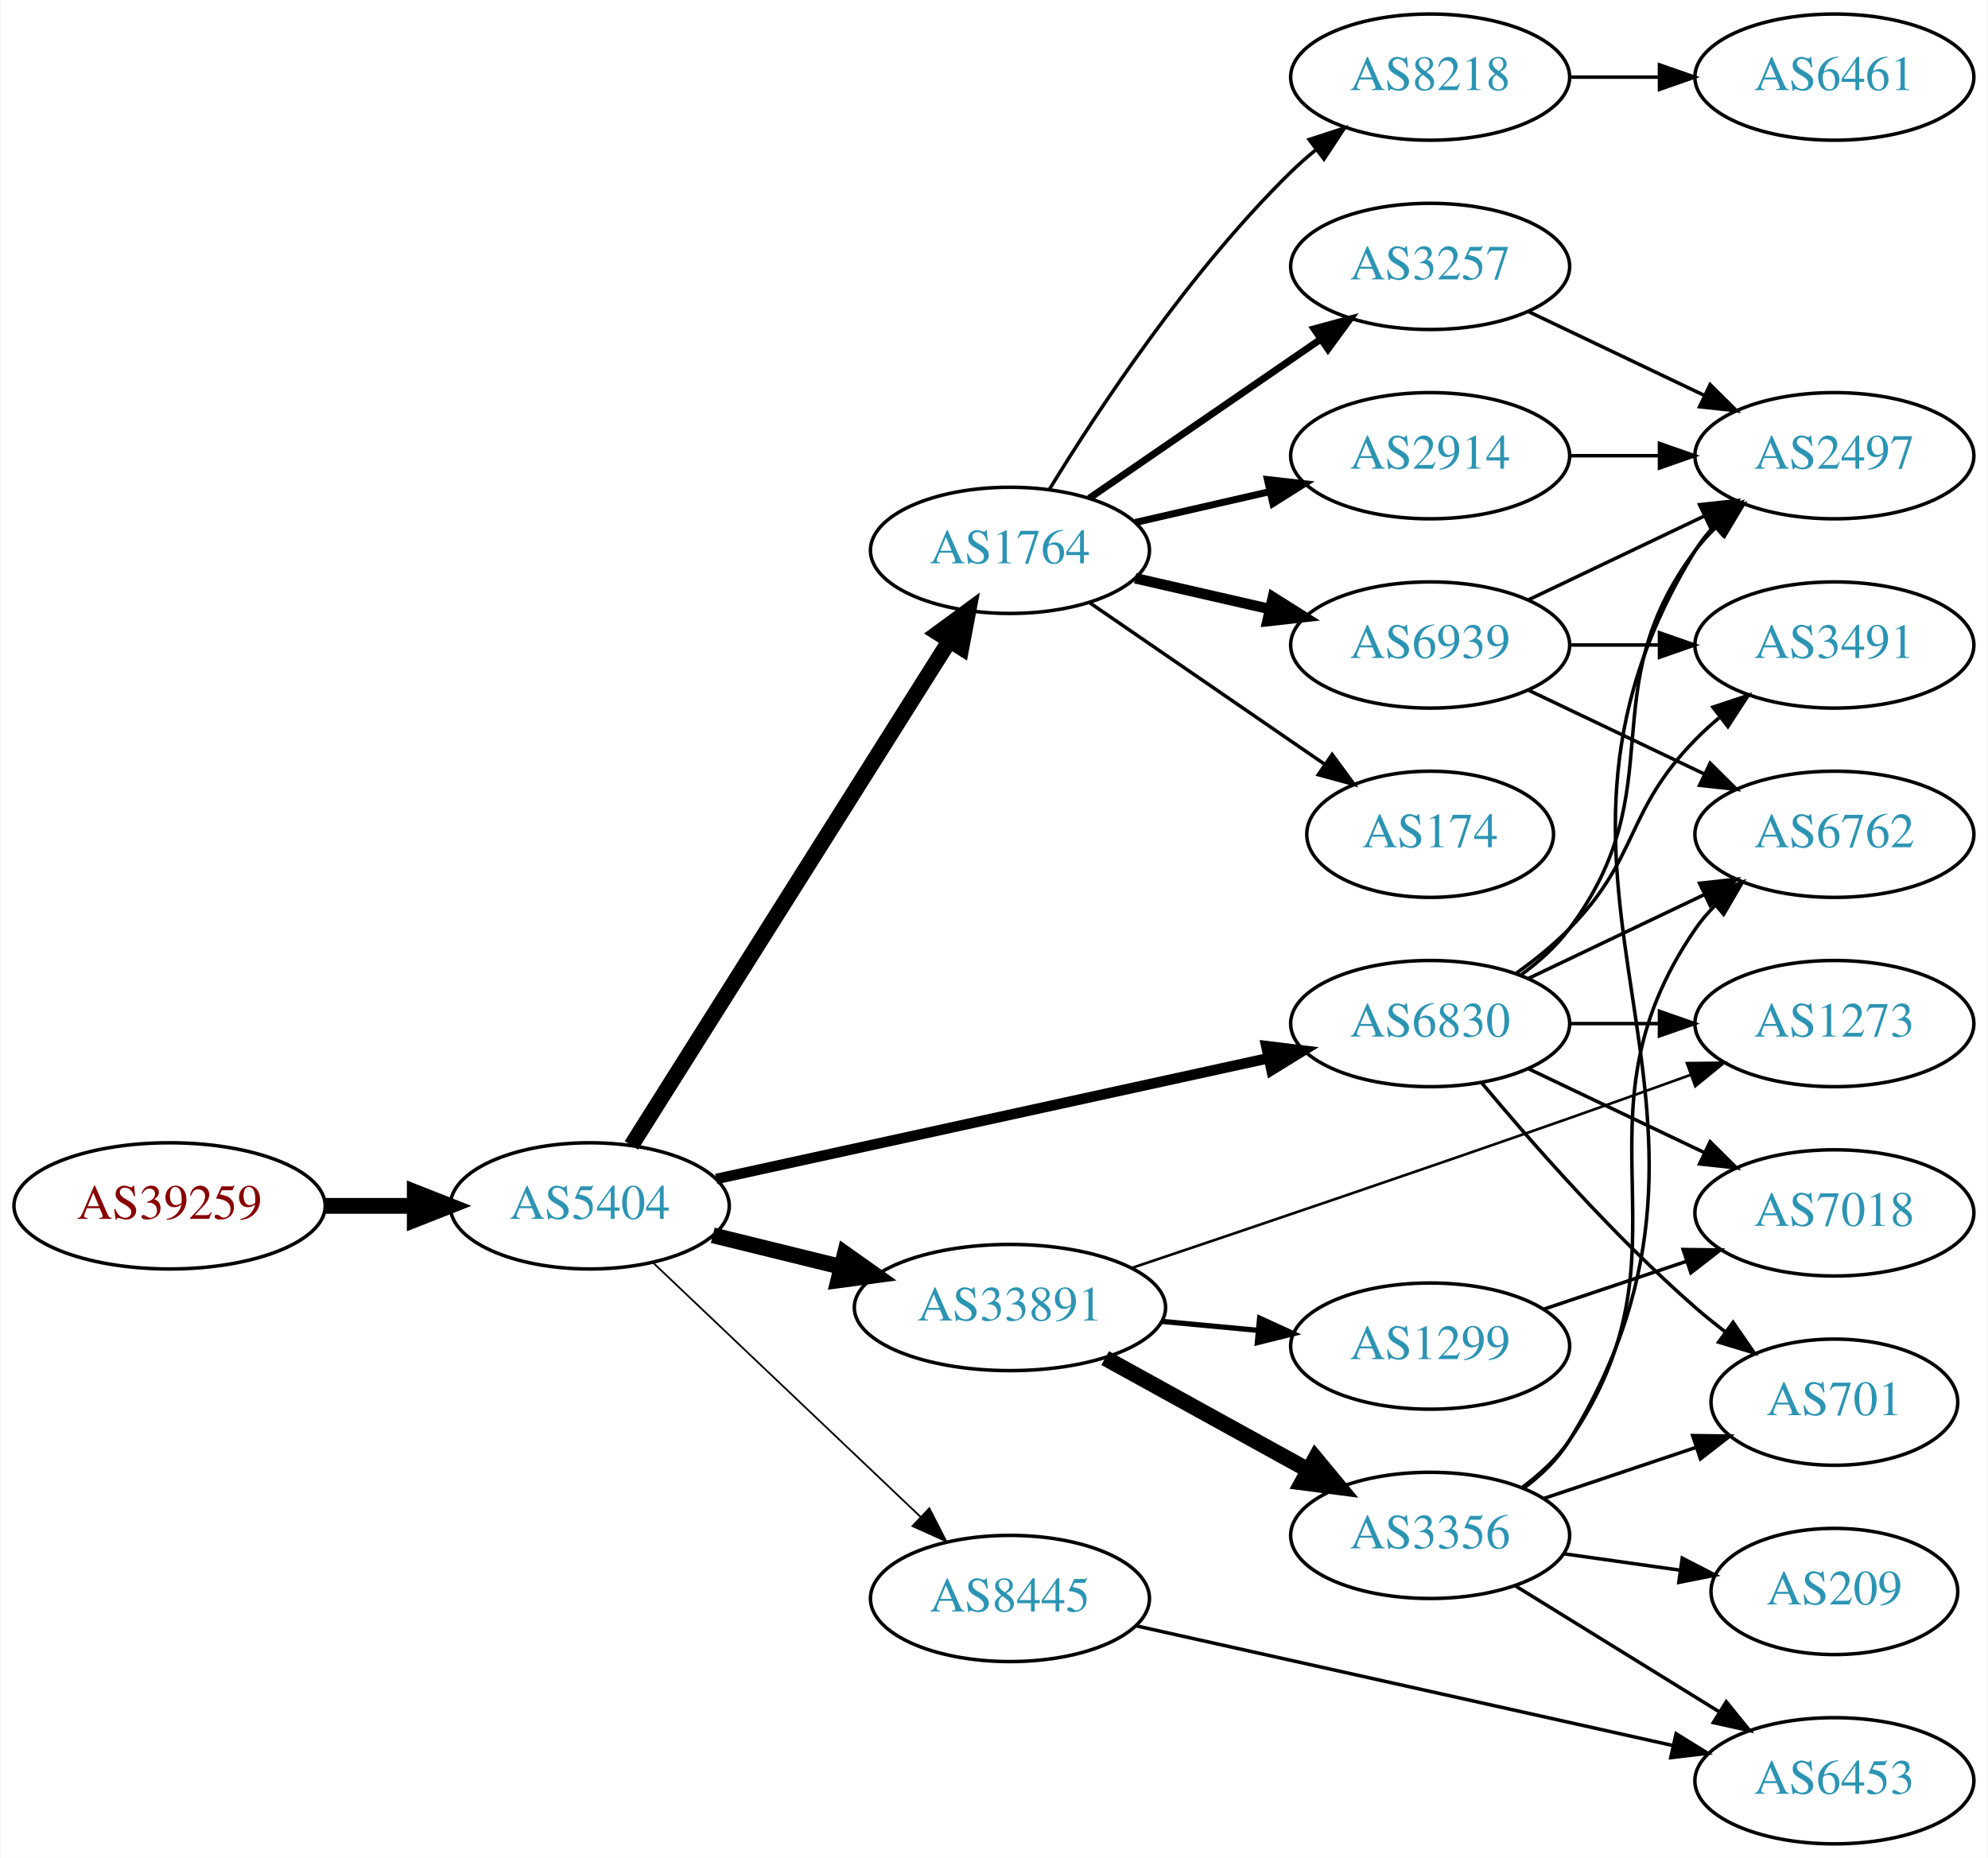
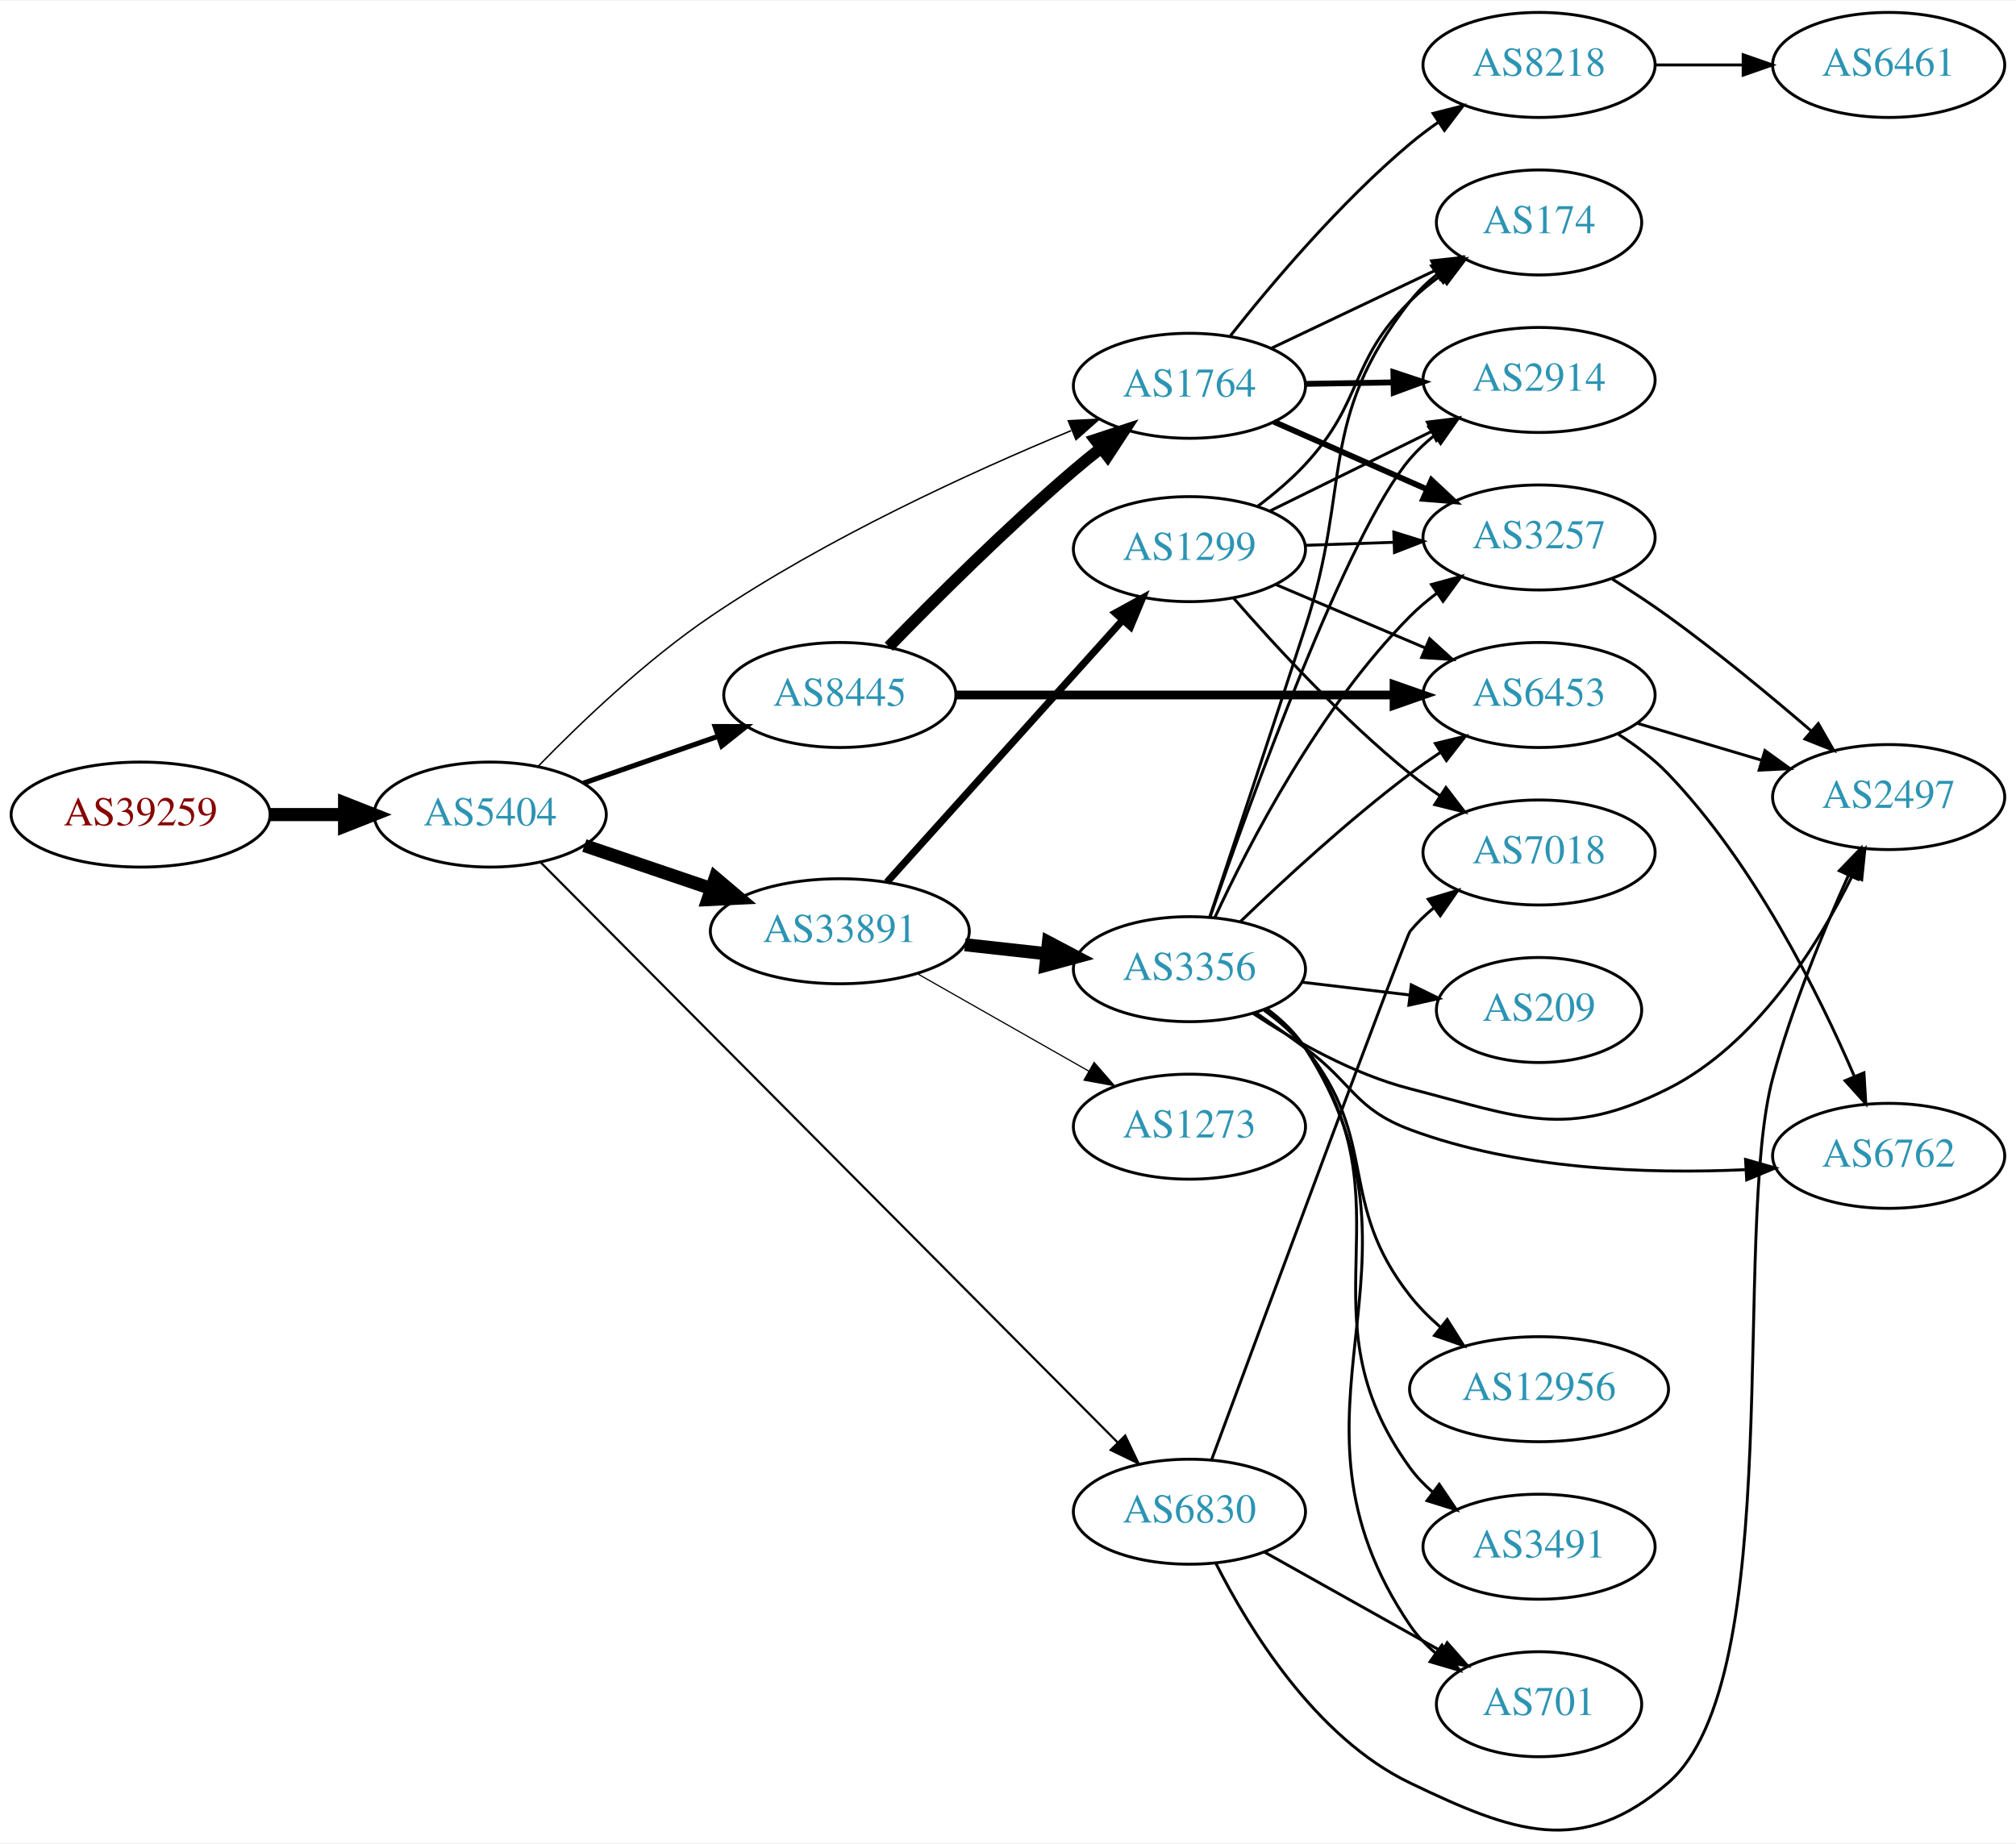
- <svg xmlns="http://www.w3.org/2000/svg" xmlns:xlink="http://www.w3.org/1999/xlink" width="567pt" height="530pt" viewBox="0.00 0.00 566.66 530.00">
-   <g id="graph0" class="graph" transform="scale(1 1) rotate(0) translate(4 526)">
-     <polygon fill="white" stroke="none" points="-4,4 -4,-526 562.663,-526 562.663,4 -4,4" />
+ <svg xmlns="http://www.w3.org/2000/svg" xmlns:xlink="http://www.w3.org/1999/xlink" width="691pt" height="632pt" viewBox="0.00 0.00 691.06 631.53">
+   <g id="graph0" class="graph" transform="scale(1 1) rotate(0) translate(4 627.533)">
+     <polygon fill="white" stroke="none" points="-4,4 -4,-627.533 687.055,-627.533 687.055,4 -4,4" />
    <g id="node1" class="node">
      <g id="a_node1">
        <a xlink:href="/asn/39259" xlink:title="AS39259 ~ Reisenbauer Holding OUE [AT]">
-           <ellipse fill="#ffffff" stroke="black" cx="44.196" cy="-182" rx="44.393" ry="18" />
-           <text text-anchor="middle" x="44.196" y="-178.3" font-family="Times,serif" font-size="14.00" fill="#880000">AS39259</text>
+           <ellipse fill="#ffffff" stroke="black" cx="44.196" cy="-348.533" rx="44.393" ry="18" />
+           <text text-anchor="middle" x="44.196" y="-344.833" font-family="Times,serif" font-size="14.00" fill="#880000">AS39259</text>
        </a>
      </g>
    </g>
    <g id="node2" class="node">
      <g id="a_node2">
        <a xlink:href="/asn/5404" xlink:title="AS5404 ~ ASN conova communications GmbH [AT]">
-           <ellipse fill="#ffffff" stroke="black" cx="164.039" cy="-182" rx="39.794" ry="18" />
-           <text text-anchor="middle" x="164.039" y="-178.3" font-family="Times,serif" font-size="14.00" fill="#2c94b3">AS5404</text>
+           <ellipse fill="#ffffff" stroke="black" cx="164.039" cy="-348.533" rx="39.794" ry="18" />
+           <text text-anchor="middle" x="164.039" y="-344.833" font-family="Times,serif" font-size="14.00" fill="#2c94b3">AS5404</text>
        </a>
      </g>
    </g>
    <g id="edge1" class="edge">
-       <path fill="none" stroke="black" stroke-width="4.5" d="M88.407,-182C96.72,-182 105.482,-182 113.965,-182" />
-       <polygon fill="black" stroke="black" stroke-width="4.5" points="114.123,-185.938 124.123,-182 114.123,-178.063 114.123,-185.938" />
+       <path fill="none" stroke="black" stroke-width="4.5" d="M88.407,-348.533C96.72,-348.533 105.482,-348.533 113.965,-348.533" />
+       <polygon fill="black" stroke="black" stroke-width="4.5" points="114.123,-352.47 124.123,-348.533 114.123,-344.595 114.123,-352.47" />
    </g>
    <g id="node3" class="node">
      <g id="a_node3">
-         <a xlink:href="/asn/1764" xlink:title="AS1764 ~ NEXTLAYER-AS [AT]">
-           <ellipse fill="#ffffff" stroke="black" cx="283.881" cy="-369" rx="39.794" ry="18" />
-           <text text-anchor="middle" x="283.881" y="-365.3" font-family="Times,serif" font-size="14.00" fill="#2c94b3">AS1764</text>
+         <a xlink:href="/asn/8445" xlink:title="AS8445 ~ SALZBURG-AG-AS [AT]">
+           <ellipse fill="#ffffff" stroke="black" cx="283.881" cy="-389.533" rx="39.794" ry="18" />
+           <text text-anchor="middle" x="283.881" y="-385.833" font-family="Times,serif" font-size="14.00" fill="#2c94b3">AS8445</text>
        </a>
      </g>
    </g>
    <g id="edge2" class="edge">
-       <path fill="none" stroke="black" stroke-width="4.5" d="M175.914,-199.257C196.697,-232.238 242.158,-304.377 266.586,-343.142" />
-       <polygon fill="black" stroke="black" stroke-width="4.5" points="263.37,-345.423 272.032,-351.784 270.032,-341.225 263.37,-345.423" />
+       <path fill="none" stroke="black" stroke-width="1.75" d="M196,-359.305C210.097,-364.21 226.973,-370.081 242.087,-375.34" />
+       <polygon fill="black" stroke="black" stroke-width="1.75" points="241.122,-378.71 251.717,-378.69 243.423,-372.098 241.122,-378.71" />
    </g>
    <g id="node4" class="node">
      <g id="a_node4">
        <a xlink:href="/asn/33891" xlink:title="AS33891 ~ CORE-BACKBONE GMBH GLOBAL NETWORK [DE]">
-           <ellipse fill="#ffffff" stroke="black" cx="283.881" cy="-153" rx="44.393" ry="18" />
-           <text text-anchor="middle" x="283.881" y="-149.3" font-family="Times,serif" font-size="14.00" fill="#2c94b3">AS33891</text>
+           <ellipse fill="#ffffff" stroke="black" cx="283.881" cy="-308.533" rx="44.393" ry="18" />
+           <text text-anchor="middle" x="283.881" y="-304.833" font-family="Times,serif" font-size="14.00" fill="#2c94b3">AS33891</text>
        </a>
      </g>
    </g>
    <g id="edge3" class="edge">
-       <path fill="none" stroke="black" stroke-width="4.5" d="M199.124,-173.612C210.488,-170.815 223.362,-167.647 235.547,-164.649" />
-       <polygon fill="black" stroke="black" stroke-width="4.5" points="236.803,-168.394 245.572,-162.181 234.921,-160.748 236.803,-168.394" />
+       <path fill="none" stroke="black" stroke-width="4.5" d="M196.309,-337.919C209.605,-333.405 225.331,-328.067 239.707,-323.188" />
+       <polygon fill="black" stroke="black" stroke-width="4.5" points="241.194,-326.841 249.398,-319.898 238.663,-319.384 241.194,-326.841" />
    </g>
    <g id="node5" class="node">
      <g id="a_node5">
-         <a xlink:href="/asn/6830" xlink:title="AS6830 ~ LGI-UPC [AT]">
-           <ellipse fill="#ffffff" stroke="black" cx="403.724" cy="-234" rx="39.794" ry="18" />
-           <text text-anchor="middle" x="403.724" y="-230.3" font-family="Times,serif" font-size="14.00" fill="#2c94b3">AS6830</text>
+         <a xlink:href="/asn/1764" xlink:title="AS1764 ~ NEXTLAYER-AS [AT]">
+           <ellipse fill="#ffffff" stroke="black" cx="403.724" cy="-495.533" rx="39.794" ry="18" />
+           <text text-anchor="middle" x="403.724" y="-491.833" font-family="Times,serif" font-size="14.00" fill="#2c94b3">AS1764</text>
        </a>
      </g>
    </g>
    <g id="edge4" class="edge">
-       <path fill="none" stroke="black" stroke-width="3" d="M200.11,-189.673C241.888,-198.813 311.77,-214.101 357.556,-224.118" />
-       <polygon fill="black" stroke="black" stroke-width="3" points="356.992,-227.578 367.509,-226.296 358.488,-220.739 356.992,-227.578" />
+       <path fill="none" stroke="black" stroke-width="0.5" d="M180.499,-365.109C194.856,-379.866 217.328,-401.4 239.685,-416.533 279.158,-443.25 329.029,-466.019 363.156,-480.152" />
+       <polygon fill="black" stroke="black" stroke-width="0.5" points="362.196,-483.54 372.777,-484.08 364.842,-477.06 362.196,-483.54" />
    </g>
    <g id="node6" class="node">
      <g id="a_node6">
-         <a xlink:href="/asn/8445" xlink:title="AS8445 ~ SALZBURG-AG-AS [AT]">
-           <ellipse fill="#ffffff" stroke="black" cx="283.881" cy="-70" rx="39.794" ry="18" />
-           <text text-anchor="middle" x="283.881" y="-66.3" font-family="Times,serif" font-size="14.00" fill="#2c94b3">AS8445</text>
+         <a xlink:href="/asn/6830" xlink:title="AS6830 ~ LGI-UPC [AT]">
+           <ellipse fill="#ffffff" stroke="black" cx="403.724" cy="-109.533" rx="39.794" ry="18" />
+           <text text-anchor="middle" x="403.724" y="-105.833" font-family="Times,serif" font-size="14.00" fill="#2c94b3">AS6830</text>
        </a>
      </g>
    </g>
    <g id="edge5" class="edge">
-       <path fill="none" stroke="black" stroke-width="0.5" d="M182.174,-165.714C202.247,-146.636 235.65,-114.889 258.439,-93.231" />
-       <polygon fill="black" stroke="black" stroke-width="0.5" points="260.888,-95.731 265.725,-86.305 256.066,-90.658 260.888,-95.731" />
+       <path fill="none" stroke="black" stroke-width="0.75" d="M181.376,-332.105C222.592,-290.661 330.936,-181.718 379.082,-133.306" />
+       <polygon fill="black" stroke="black" stroke-width="0.75" points="381.703,-135.634 386.272,-126.075 376.739,-130.698 381.703,-135.634" />
+     </g>
+     <g id="edge6" class="edge">
+       <path fill="none" stroke="black" stroke-width="4" d="M300.69,-406.087C316.28,-422.124 341.051,-446.839 364.077,-466.533 367.075,-469.097 370.276,-471.698 373.504,-474.235" />
+       <polygon fill="black" stroke="black" stroke-width="4" points="371.419,-477.047 381.484,-480.355 375.679,-471.492 371.419,-477.047" />
    </g>
    <g id="node7" class="node">
      <g id="a_node7">
-         <a xlink:href="/asn/8218" xlink:title="AS8218 ~ legacy Neotelecoms [FR]">
-           <ellipse fill="#ffffff" stroke="black" cx="403.724" cy="-504" rx="39.794" ry="18" />
-           <text text-anchor="middle" x="403.724" y="-500.3" font-family="Times,serif" font-size="14.00" fill="#2c94b3">AS8218</text>
-         </a>
-       </g>
-     </g>
-     <g id="edge6" class="edge">
-       <path fill="none" stroke="black" d="M295.147,-386.44C308.955,-408.991 335.144,-448.722 364.077,-477 366.217,-479.092 368.535,-481.137 370.934,-483.106" />
-       <polygon fill="black" stroke="black" points="369.201,-486.185 379.276,-489.464 373.445,-480.618 369.201,-486.185" />
+         <a xlink:href="/asn/6453" xlink:title="AS6453 ~ TATA COMMUNICATIONS (AMERICA) INC [US]">
+           <ellipse fill="#ffffff" stroke="black" cx="523.566" cy="-389.533" rx="39.794" ry="18" />
+           <text text-anchor="middle" x="523.566" y="-385.833" font-family="Times,serif" font-size="14.00" fill="#2c94b3">AS6453</text>
+         </a>
+       </g>
+     </g>
+     <g id="edge7" class="edge">
+       <path fill="none" stroke="black" stroke-width="3" d="M323.598,-389.533C364.517,-389.533 429.157,-389.533 473.591,-389.533" />
+       <polygon fill="black" stroke="black" stroke-width="3" points="473.866,-393.033 483.866,-389.533 473.866,-386.033 473.866,-393.033" />
+     </g>
+     <g id="node12" class="node">
+       <g id="a_node12">
+         <a xlink:href="/asn/1299" xlink:title="AS1299 ~ Telia Carrier [EU]">
+           <ellipse fill="#ffffff" stroke="black" cx="403.724" cy="-439.533" rx="39.794" ry="18" />
+           <text text-anchor="middle" x="403.724" y="-435.833" font-family="Times,serif" font-size="14.00" fill="#2c94b3">AS1299</text>
+         </a>
+       </g>
+     </g>
+     <g id="edge12" class="edge">
+       <path fill="none" stroke="black" stroke-width="2.455" d="M300.046,-325.391C320.552,-348.186 357.257,-388.989 380.775,-415.133" />
+       <polygon fill="black" stroke="black" stroke-width="2.455" points="378.327,-417.646 387.617,-422.74 383.532,-412.964 378.327,-417.646" />
+     </g>
+     <g id="node13" class="node">
+       <g id="a_node13">
+         <a xlink:href="/asn/3356" xlink:title="AS3356 ~ Level 3 Parent, LLC [US]">
+           <ellipse fill="#ffffff" stroke="black" cx="403.724" cy="-295.533" rx="39.794" ry="18" />
+           <text text-anchor="middle" x="403.724" y="-291.833" font-family="Times,serif" font-size="14.00" fill="#2c94b3">AS3356</text>
+         </a>
+       </g>
+     </g>
+     <g id="edge13" class="edge">
+       <path fill="none" stroke="black" stroke-width="4.5" d="M326.76,-303.913C335.796,-302.916 345.418,-301.855 354.669,-300.834" />
+       <polygon fill="black" stroke="black" stroke-width="4.5" points="355.398,-304.715 364.906,-299.705 354.534,-296.888 355.398,-304.715" />
+     </g>
+     <g id="node14" class="node">
+       <g id="a_node14">
+         <a xlink:href="/asn/1273" xlink:title="AS1273 ~ Vodafone Group PLC [EU]">
+           <ellipse fill="#ffffff" stroke="black" cx="403.724" cy="-241.533" rx="39.794" ry="18" />
+           <text text-anchor="middle" x="403.724" y="-237.833" font-family="Times,serif" font-size="14.00" fill="#2c94b3">AS1273</text>
+         </a>
+       </g>
+     </g>
+     <g id="edge14" class="edge">
+       <path fill="none" stroke="black" stroke-width="0.409" d="M310.451,-293.995C327.671,-284.205 350.556,-271.193 369.227,-260.577" />
+       <polygon fill="black" stroke="black" stroke-width="0.409" points="371.048,-263.569 378.011,-255.583 367.588,-257.483 371.048,-263.569" />
    </g>
    <g id="node8" class="node">
      <g id="a_node8">
-         <a xlink:href="/asn/6939" xlink:title="AS6939 ~ Hurricane Electric LLC [US]">
-           <ellipse fill="#ffffff" stroke="black" cx="403.724" cy="-342" rx="39.794" ry="18" />
-           <text text-anchor="middle" x="403.724" y="-338.3" font-family="Times,serif" font-size="14.00" fill="#2c94b3">AS6939</text>
-         </a>
-       </g>
-     </g>
-     <g id="edge7" class="edge">
-       <path fill="none" stroke="black" stroke-width="3" d="M319.6,-361.045C331.6,-358.296 345.221,-355.175 357.914,-352.267" />
-       <polygon fill="black" stroke="black" stroke-width="3" points="358.88,-355.636 367.845,-349.991 357.316,-348.813 358.88,-355.636" />
+         <a xlink:href="/asn/174" xlink:title="AS174 ~ Cogent Communications [US]">
+           <ellipse fill="#ffffff" stroke="black" cx="523.566" cy="-551.533" rx="35.194" ry="18" />
+           <text text-anchor="middle" x="523.566" y="-547.833" font-family="Times,serif" font-size="14.00" fill="#2c94b3">AS174</text>
+         </a>
+       </g>
+     </g>
+     <g id="edge8" class="edge">
+       <path fill="none" stroke="black" d="M431.759,-508.38C448.386,-516.282 469.861,-526.486 487.752,-534.989" />
+       <polygon fill="black" stroke="black" points="486.735,-538.38 497.269,-539.511 489.739,-532.058 486.735,-538.38" />
    </g>
    <g id="node9" class="node">
      <g id="a_node9">
-         <a xlink:href="/asn/3257" xlink:title="AS3257 ~ GTT [DE]">
-           <ellipse fill="#ffffff" stroke="black" cx="403.724" cy="-450" rx="39.794" ry="18" />
-           <text text-anchor="middle" x="403.724" y="-446.3" font-family="Times,serif" font-size="14.00" fill="#2c94b3">AS3257</text>
-         </a>
-       </g>
-     </g>
-     <g id="edge8" class="edge">
-       <path fill="none" stroke="black" stroke-width="2" d="M306.495,-383.857C324.984,-396.565 351.798,-414.995 372.427,-429.175" />
-       <polygon fill="black" stroke="black" stroke-width="2" points="370.624,-432.183 380.848,-434.963 374.589,-426.414 370.624,-432.183" />
+         <a xlink:href="/asn/2914" xlink:title="AS2914 ~ NTT America, Inc. [US]">
+           <ellipse fill="#ffffff" stroke="black" cx="523.566" cy="-497.533" rx="39.794" ry="18" />
+           <text text-anchor="middle" x="523.566" y="-493.833" font-family="Times,serif" font-size="14.00" fill="#2c94b3">AS2914</text>
+         </a>
+       </g>
+     </g>
+     <g id="edge9" class="edge">
+       <path fill="none" stroke="black" stroke-width="2" d="M443.636,-496.193C453.19,-496.355 463.539,-496.531 473.502,-496.7" />
+       <polygon fill="black" stroke="black" stroke-width="2" points="473.637,-500.203 483.695,-496.873 473.755,-493.204 473.637,-500.203" />
    </g>
    <g id="node10" class="node">
      <g id="a_node10">
-         <a xlink:href="/asn/2914" xlink:title="AS2914 ~ NTT America, Inc. [US]">
-           <ellipse fill="#ffffff" stroke="black" cx="403.724" cy="-396" rx="39.794" ry="18" />
-           <text text-anchor="middle" x="403.724" y="-392.3" font-family="Times,serif" font-size="14.00" fill="#2c94b3">AS2914</text>
-         </a>
-       </g>
-     </g>
-     <g id="edge9" class="edge">
-       <path fill="none" stroke="black" stroke-width="2" d="M319.6,-376.955C331.6,-379.704 345.221,-382.825 357.914,-385.733" />
-       <polygon fill="black" stroke="black" stroke-width="2" points="357.316,-389.187 367.845,-388.009 358.88,-382.364 357.316,-389.187" />
+         <a xlink:href="/asn/3257" xlink:title="AS3257 ~ GTT [DE]">
+           <ellipse fill="#ffffff" stroke="black" cx="523.566" cy="-443.533" rx="39.794" ry="18" />
+           <text text-anchor="middle" x="523.566" y="-439.833" font-family="Times,serif" font-size="14.00" fill="#2c94b3">AS3257</text>
+         </a>
+       </g>
+     </g>
+     <g id="edge10" class="edge">
+       <path fill="none" stroke="black" stroke-width="2" d="M432.651,-483.21C448.24,-476.33 467.876,-467.666 484.818,-460.19" />
+       <polygon fill="black" stroke="black" stroke-width="2" points="486.695,-463.187 494.431,-455.948 483.869,-456.783 486.695,-463.187" />
    </g>
    <g id="node11" class="node">
      <g id="a_node11">
-         <a xlink:href="/asn/174" xlink:title="AS174 ~ Cogent Communications [US]">
-           <ellipse fill="#ffffff" stroke="black" cx="403.724" cy="-288" rx="35.194" ry="18" />
-           <text text-anchor="middle" x="403.724" y="-284.3" font-family="Times,serif" font-size="14.00" fill="#2c94b3">AS174</text>
-         </a>
-       </g>
-     </g>
-     <g id="edge10" class="edge">
-       <path fill="none" stroke="black" d="M306.495,-354.143C325.333,-341.195 352.812,-322.307 373.588,-308.027" />
-       <polygon fill="black" stroke="black" points="375.779,-310.768 382.037,-302.219 371.813,-304.999 375.779,-310.768" />
+         <a xlink:href="/asn/8218" xlink:title="AS8218 ~ legacy Neotelecoms [FR]">
+           <ellipse fill="#ffffff" stroke="black" cx="523.566" cy="-605.533" rx="39.794" ry="18" />
+           <text text-anchor="middle" x="523.566" y="-601.833" font-family="Times,serif" font-size="14.00" fill="#2c94b3">AS8218</text>
+         </a>
+       </g>
+     </g>
+     <g id="edge11" class="edge">
+       <path fill="none" stroke="black" d="M417.801,-512.72C431.821,-530.469 455.327,-558.343 479.37,-578.533 482.407,-581.083 485.706,-583.568 489.081,-585.933" />
+       <polygon fill="black" stroke="black" points="487.255,-588.922 497.524,-591.532 491.124,-583.088 487.255,-588.922" />
+     </g>
+     <g id="node15" class="node">
+       <g id="a_node15">
+         <a xlink:href="/asn/7018" xlink:title="AS7018 ~ AT&amp;T Services, Inc. [US]">
+           <ellipse fill="#ffffff" stroke="black" cx="523.566" cy="-335.533" rx="39.794" ry="18" />
+           <text text-anchor="middle" x="523.566" y="-331.833" font-family="Times,serif" font-size="14.00" fill="#2c94b3">AS7018</text>
+         </a>
+       </g>
+     </g>
+     <g id="edge33" class="edge">
+       <path fill="none" stroke="black" d="M411.323,-127.351C429.29,-175.839 477.848,-306.672 479.37,-308.533 481.75,-311.442 484.53,-314.13 487.512,-316.589" />
+       <polygon fill="black" stroke="black" points="485.591,-319.52 495.74,-322.561 489.702,-313.855 485.591,-319.52" />
+     </g>
+     <g id="node18" class="node">
+       <g id="a_node18">
+         <a xlink:href="/asn/2497" xlink:title="AS2497 ~ Internet Initiative Japan Inc. [JP]">
+           <ellipse fill="#ffffff" stroke="black" cx="643.409" cy="-354.533" rx="39.794" ry="18" />
+           <text text-anchor="middle" x="643.409" y="-350.833" font-family="Times,serif" font-size="14.00" fill="#2c94b3">AS2497</text>
+         </a>
+       </g>
+     </g>
+     <g id="edge35" class="edge">
+       <path fill="none" stroke="black" d="M412.796,-91.815C424.077,-69.477 446.889,-32.112 479.37,-16.533 514.792,0.457 538.01,9.121 567.762,-16.533 608.939,-52.037 589.512,-206.064 603.762,-258.533 610.299,-282.599 621.109,-308.791 629.636,-327.727" />
+       <polygon fill="black" stroke="black" points="626.502,-329.289 633.853,-336.919 632.864,-326.37 626.502,-329.289" />
+     </g>
+     <g id="node19" class="node">
+       <g id="a_node19">
+         <a xlink:href="/asn/701" xlink:title="AS701 ~ UUNET [US]">
+           <ellipse fill="#ffffff" stroke="black" cx="523.566" cy="-43.533" rx="35.194" ry="18" />
+           <text text-anchor="middle" x="523.566" y="-39.833" font-family="Times,serif" font-size="14.00" fill="#2c94b3">AS701</text>
+         </a>
+       </g>
+     </g>
+     <g id="edge34" class="edge">
+       <path fill="none" stroke="black" d="M429.427,-95.697C447.059,-85.822 470.947,-72.443 490.116,-61.707" />
+       <polygon fill="black" stroke="black" points="492.085,-64.616 499.099,-56.676 488.664,-58.509 492.085,-64.616" />
+     </g>
+     <g id="node17" class="node">
+       <g id="a_node17">
+         <a xlink:href="/asn/6762" xlink:title="AS6762 ~ TELECOM ITALIA SPARKLE S.p.A. [IT]">
+           <ellipse fill="#ffffff" stroke="black" cx="643.409" cy="-231.533" rx="39.794" ry="18" />
+           <text text-anchor="middle" x="643.409" y="-227.833" font-family="Times,serif" font-size="14.00" fill="#2c94b3">AS6762</text>
+         </a>
+       </g>
+     </g>
+     <g id="edge32" class="edge">
+       <path fill="none" stroke="black" d="M550.796,-376.032C556.807,-372.187 562.862,-367.636 567.762,-362.533 597.277,-331.792 619.442,-287.169 631.668,-258.754" />
+       <polygon fill="black" stroke="black" points="634.939,-260.004 635.574,-249.428 628.482,-257.3 634.939,-260.004" />
+     </g>
+     <g id="edge31" class="edge">
+       <path fill="none" stroke="black" d="M557.079,-379.876C570.236,-375.969 585.608,-371.403 599.652,-367.232" />
+       <polygon fill="black" stroke="black" points="601.003,-370.482 609.593,-364.279 599.01,-363.771 601.003,-370.482" />
+     </g>
+     <g id="edge30" class="edge">
+       <path fill="none" stroke="black" d="M548.709,-429.24C555.021,-425.288 561.742,-420.885 567.762,-416.533 584.654,-404.323 602.653,-389.434 616.744,-377.307" />
+       <polygon fill="black" stroke="black" points="619.296,-379.727 624.551,-370.528 614.706,-374.442 619.296,-379.727" />
+     </g>
+     <g id="node22" class="node">
+       <g id="a_node22">
+         <a xlink:href="/asn/6461" xlink:title="AS6461 ~ Zayo Bandwidth [US]">
+           <ellipse fill="#ffffff" stroke="black" cx="643.409" cy="-605.533" rx="39.794" ry="18" />
+           <text text-anchor="middle" x="643.409" y="-601.833" font-family="Times,serif" font-size="14.00" fill="#2c94b3">AS6461</text>
+         </a>
+       </g>
+     </g>
+     <g id="edge36" class="edge">
+       <path fill="none" stroke="black" d="M563.479,-605.533C573.032,-605.533 583.382,-605.533 593.345,-605.533" />
+       <polygon fill="black" stroke="black" points="593.537,-609.033 603.537,-605.533 593.537,-602.033 593.537,-609.033" />
+     </g>
+     <g id="edge16" class="edge">
+       <path fill="none" stroke="black" d="M433.25,-427.429C448.624,-420.906 467.8,-412.77 484.439,-405.71" />
+       <polygon fill="black" stroke="black" points="486.056,-408.826 493.894,-401.698 483.321,-402.382 486.056,-408.826" />
+     </g>
+     <g id="edge18" class="edge">
+       <path fill="none" stroke="black" d="M427.119,-454.228C432.761,-458.477 438.571,-463.373 443.37,-468.533 463.521,-490.198 458.316,-503.744 479.37,-524.533 482.572,-527.694 486.207,-530.665 489.977,-533.397" />
+       <polygon fill="black" stroke="black" points="488.069,-536.331 498.329,-538.975 491.957,-530.511 488.069,-536.331" />
+     </g>
+     <g id="edge15" class="edge">
+       <path fill="none" stroke="black" d="M431.17,-452.549C447.581,-460.627 468.881,-471.11 486.789,-479.924" />
+       <polygon fill="black" stroke="black" points="485.283,-483.084 495.801,-484.359 488.374,-476.803 485.283,-483.084" />
+     </g>
+     <g id="edge19" class="edge">
+       <path fill="none" stroke="black" d="M443.31,-440.843C453.076,-441.174 463.693,-441.534 473.887,-441.88" />
+       <polygon fill="black" stroke="black" points="473.781,-445.379 483.894,-442.22 474.018,-438.383 473.781,-445.379" />
+     </g>
+     <g id="edge17" class="edge">
+       <path fill="none" stroke="black" d="M418.837,-422.761C433.128,-406.339 456.347,-381.142 479.37,-362.533 482.62,-359.906 486.142,-357.329 489.724,-354.873" />
+       <polygon fill="black" stroke="black" points="491.644,-357.8 498.095,-349.395 487.81,-351.943 491.644,-357.8" />
+     </g>
+     <g id="edge25" class="edge">
+       <path fill="none" stroke="black" d="M421.201,-311.842C435.869,-325.982 458.219,-346.618 479.37,-362.533 482.709,-365.045 486.287,-367.55 489.902,-369.964" />
+       <polygon fill="black" stroke="black" points="488.01,-372.909 498.309,-375.395 491.808,-367.029 488.01,-372.909" />
+     </g>
+     <g id="edge26" class="edge">
+       <path fill="none" stroke="black" d="M410.661,-313.358C418.286,-336.285 431.904,-377.346 443.37,-412.533 459.57,-462.246 447.248,-483.278 479.37,-524.533 481.999,-527.908 485.176,-530.972 488.601,-533.722" />
+       <polygon fill="black" stroke="black" points="486.71,-536.67 496.901,-539.566 490.739,-530.947 486.71,-536.67" />
+     </g>
+     <g id="edge27" class="edge">
+       <path fill="none" stroke="black" d="M410.794,-313.388C424.416,-352.74 457.898,-445.434 479.37,-470.533 481.814,-473.389 484.636,-476.041 487.645,-478.478" />
+       <polygon fill="black" stroke="black" points="485.747,-481.424 495.91,-484.418 489.833,-475.74 485.747,-481.424" />
+     </g>
+     <g id="edge24" class="edge">
+       <path fill="none" stroke="black" d="M412.467,-313.284C424.137,-338.526 448.221,-385.2 479.37,-416.533 482.166,-419.345 485.308,-422.001 488.589,-424.468" />
+       <polygon fill="black" stroke="black" points="486.691,-427.411 496.913,-430.196 490.659,-421.644 486.691,-427.411" />
    </g>
    <g id="node16" class="node">
      <g id="a_node16">
-         <a xlink:href="/asn/1299" xlink:title="AS1299 ~ Telia Carrier [EU]">
-           <ellipse fill="#ffffff" stroke="black" cx="403.724" cy="-142" rx="39.794" ry="18" />
-           <text text-anchor="middle" x="403.724" y="-138.3" font-family="Times,serif" font-size="14.00" fill="#2c94b3">AS1299</text>
-         </a>
-       </g>
-     </g>
-     <g id="edge15" class="edge">
-       <path fill="none" stroke="black" stroke-width="1.5" d="M327.092,-149.06C336.017,-148.227 345.5,-147.342 354.624,-146.49" />
-       <polygon fill="black" stroke="black" stroke-width="1.5" points="355.093,-149.961 364.724,-145.547 354.442,-142.992 355.093,-149.961" />
-     </g>
-     <g id="node17" class="node">
-       <g id="a_node17">
-         <a xlink:href="/asn/3356" xlink:title="AS3356 ~ Level 3 Parent, LLC [US]">
-           <ellipse fill="#ffffff" stroke="black" cx="403.724" cy="-88" rx="39.794" ry="18" />
-           <text text-anchor="middle" x="403.724" y="-84.3" font-family="Times,serif" font-size="14.00" fill="#2c94b3">AS3356</text>
-         </a>
-       </g>
-     </g>
-     <g id="edge16" class="edge">
-       <path fill="none" stroke="black" stroke-width="4.5" d="M311.034,-138.574C328.088,-129.168 350.513,-116.799 368.916,-106.648" />
-       <polygon fill="black" stroke="black" stroke-width="4.5" points="370.999,-109.995 377.854,-101.718 367.196,-103.1 370.999,-109.995" />
-     </g>
-     <g id="node18" class="node">
-       <g id="a_node18">
-         <a xlink:href="/asn/1273" xlink:title="AS1273 ~ Vodafone Group PLC [EU]">
-           <ellipse fill="#ffffff" stroke="black" cx="519.017" cy="-234" rx="39.794" ry="18" />
-           <text text-anchor="middle" x="519.017" y="-230.3" font-family="Times,serif" font-size="14.00" fill="#2c94b3">AS1273</text>
-         </a>
-       </g>
-     </g>
-     <g id="edge17" class="edge">
-       <path fill="none" stroke="black" stroke-width="0.75" d="M318.644,-164.3C350.774,-175.102 400.447,-191.927 443.37,-207 454.634,-210.956 466.822,-215.326 478.019,-219.377" />
-       <polygon fill="black" stroke="black" stroke-width="0.75" points="476.961,-222.716 487.555,-222.836 479.348,-216.136 476.961,-222.716" />
-     </g>
-     <g id="node13" class="node">
-       <g id="a_node13">
-         <a xlink:href="/asn/2497" xlink:title="AS2497 ~ Internet Initiative Japan Inc. [JP]">
-           <ellipse fill="#ffffff" stroke="black" cx="519.017" cy="-396" rx="39.794" ry="18" />
-           <text text-anchor="middle" x="519.017" y="-392.3" font-family="Times,serif" font-size="14.00" fill="#2c94b3">AS2497</text>
-         </a>
-       </g>
+         <a xlink:href="/asn/209" xlink:title="AS209 ~ CenturyLink Communications, LLC [US]">
+           <ellipse fill="#ffffff" stroke="black" cx="523.566" cy="-281.533" rx="35.194" ry="18" />
+           <text text-anchor="middle" x="523.566" y="-277.833" font-family="Times,serif" font-size="14.00" fill="#2c94b3">AS209</text>
+         </a>
+       </g>
+     </g>
+     <g id="edge20" class="edge">
+       <path fill="none" stroke="black" d="M442.334,-291.065C454.004,-289.678 466.963,-288.139 479.002,-286.708" />
+       <polygon fill="black" stroke="black" points="479.772,-290.142 489.29,-285.486 478.946,-283.19 479.772,-290.142" />
+     </g>
+     <g id="edge21" class="edge">
+       <path fill="none" stroke="black" d="M426.529,-280.589C432.062,-276.718 437.969,-272.516 443.37,-268.533 459.684,-256.502 460.386,-247.637 479.37,-240.533 516.145,-226.771 560.853,-225.266 594.145,-226.784" />
+       <polygon fill="black" stroke="black" points="594.346,-230.301 604.528,-227.371 594.742,-223.312 594.346,-230.301" />
    </g>
    <g id="edge22" class="edge">
-       <path fill="none" stroke="black" d="M429.655,-247.882C434.731,-251.611 439.649,-256.016 443.37,-261 473.642,-301.542 449.099,-328.458 479.37,-369 481.115,-371.336 483.122,-373.545 485.285,-375.617" />
-       <polygon fill="black" stroke="black" points="483.163,-378.405 493.086,-382.118 487.645,-373.027 483.163,-378.405" />
-     </g>
-     <g id="node14" class="node">
-       <g id="a_node14">
-         <a xlink:href="/asn/3491" xlink:title="AS3491 ~ PCCW Global, Inc. [US]">
-           <ellipse fill="#ffffff" stroke="black" cx="519.017" cy="-342" rx="39.794" ry="18" />
-           <text text-anchor="middle" x="519.017" y="-338.3" font-family="Times,serif" font-size="14.00" fill="#2c94b3">AS3491</text>
-         </a>
-       </g>
-     </g>
-     <g id="edge19" class="edge">
-       <path fill="none" stroke="black" d="M428.318,-248.389C433.574,-252.148 438.906,-256.437 443.37,-261 463.543,-281.617 459.198,-294.383 479.37,-315 481.463,-317.139 483.746,-319.218 486.123,-321.21" />
-       <polygon fill="black" stroke="black" points="484.367,-324.275 494.423,-327.611 488.641,-318.732 484.367,-324.275" />
-     </g>
-     <g id="node15" class="node">
-       <g id="a_node15">
-         <a xlink:href="/asn/6762" xlink:title="AS6762 ~ TELECOM ITALIA SPARKLE S.p.A. [IT]">
-           <ellipse fill="#ffffff" stroke="black" cx="519.017" cy="-288" rx="39.794" ry="18" />
-           <text text-anchor="middle" x="519.017" y="-284.3" font-family="Times,serif" font-size="14.00" fill="#2c94b3">AS6762</text>
-         </a>
-       </g>
-     </g>
-     <g id="edge18" class="edge">
-       <path fill="none" stroke="black" d="M431.86,-246.934C446.854,-254.081 465.675,-263.052 481.898,-270.785" />
-       <polygon fill="black" stroke="black" points="480.569,-274.028 491.102,-275.171 483.581,-267.709 480.569,-274.028" />
+       <path fill="none" stroke="black" d="M425.398,-280.454C439.751,-270.955 459.749,-259.567 479.37,-254.533 517.423,-244.77 532.644,-236.924 567.762,-254.533 597.89,-269.639 618.967,-303.314 630.867,-327.411" />
+       <polygon fill="black" stroke="black" points="627.838,-329.194 635.263,-336.752 634.172,-326.213 627.838,-329.194" />
    </g>
    <g id="edge23" class="edge">
-       <path fill="none" stroke="black" d="M443.396,-234C451.599,-234 460.363,-234 468.895,-234" />
-       <polygon fill="black" stroke="black" points="469.134,-237.5 479.134,-234 469.134,-230.5 469.134,-237.5" />
-     </g>
-     <g id="node19" class="node">
-       <g id="a_node19">
-         <a xlink:href="/asn/7018" xlink:title="AS7018 ~ AT&amp;T Services, Inc. [US]">
-           <ellipse fill="#ffffff" stroke="black" cx="519.017" cy="-180" rx="39.794" ry="18" />
-           <text text-anchor="middle" x="519.017" y="-176.3" font-family="Times,serif" font-size="14.00" fill="#2c94b3">AS7018</text>
-         </a>
-       </g>
-     </g>
-     <g id="edge20" class="edge">
-       <path fill="none" stroke="black" d="M431.86,-221.066C446.854,-213.919 465.675,-204.948 481.898,-197.215" />
-       <polygon fill="black" stroke="black" points="483.581,-200.291 491.102,-192.829 480.569,-193.972 483.581,-200.291" />
+       <path fill="none" stroke="black" d="M430.193,-282.024C435.241,-278.275 440.011,-273.768 443.37,-268.533 491.668,-193.251 429.162,-144.554 479.37,-70.533 481.772,-66.992 484.808,-63.826 488.154,-61.018" />
+       <polygon fill="black" stroke="black" points="490.292,-63.791 496.368,-55.112 486.205,-58.108 490.292,-63.791" />
    </g>
    <g id="node20" class="node">
      <g id="a_node20">
-         <a xlink:href="/asn/701" xlink:title="AS701 ~ UUNET [US]">
-           <ellipse fill="#ffffff" stroke="black" cx="519.017" cy="-126" rx="35.194" ry="18" />
-           <text text-anchor="middle" x="519.017" y="-122.3" font-family="Times,serif" font-size="14.00" fill="#2c94b3">AS701</text>
-         </a>
-       </g>
-     </g>
-     <g id="edge21" class="edge">
-       <path fill="none" stroke="black" d="M418.354,-217.183C432.636,-200.071 456.183,-173.255 479.37,-153 482.04,-150.668 484.913,-148.352 487.843,-146.114" />
-       <polygon fill="black" stroke="black" points="490.121,-148.784 496.134,-140.061 485.994,-143.13 490.121,-148.784" />
+         <a xlink:href="/asn/12956" xlink:title="AS12956 ~ TELXIUS [ES]">
+           <ellipse fill="#ffffff" stroke="black" cx="523.566" cy="-151.533" rx="44.393" ry="18" />
+           <text text-anchor="middle" x="523.566" y="-147.833" font-family="Times,serif" font-size="14.00" fill="#2c94b3">AS12956</text>
+         </a>
+       </g>
+     </g>
+     <g id="edge28" class="edge">
+       <path fill="none" stroke="black" d="M429.367,-281.428C434.458,-277.71 439.455,-273.366 443.37,-268.533 469.193,-236.653 453.993,-215.769 479.37,-183.533 482.387,-179.701 485.971,-176.101 489.766,-172.796" />
+       <polygon fill="black" stroke="black" points="492.093,-175.418 497.737,-166.451 487.734,-169.941 492.093,-175.418" />
    </g>
    <g id="node21" class="node">
      <g id="a_node21">
-         <a xlink:href="/asn/6453" xlink:title="AS6453 ~ TATA COMMUNICATIONS (AMERICA) INC [US]">
-           <ellipse fill="#ffffff" stroke="black" cx="519.017" cy="-18" rx="39.794" ry="18" />
-           <text text-anchor="middle" x="519.017" y="-14.3" font-family="Times,serif" font-size="14.00" fill="#2c94b3">AS6453</text>
-         </a>
-       </g>
-     </g>
-     <g id="edge25" class="edge">
-       <path fill="none" stroke="black" d="M319.784,-62.215C360.559,-53.12 428.124,-38.05 472.86,-28.072" />
-       <polygon fill="black" stroke="black" points="473.877,-31.431 482.875,-25.838 472.353,-24.599 473.877,-31.431" />
-     </g>
-     <g id="node12" class="node">
-       <g id="a_node12">
-         <a xlink:href="/asn/6461" xlink:title="AS6461 ~ ZAYO-6461 [US]">
-           <ellipse fill="#ffffff" stroke="black" cx="519.017" cy="-504" rx="39.794" ry="18" />
-           <text text-anchor="middle" x="519.017" y="-500.3" font-family="Times,serif" font-size="14.00" fill="#2c94b3">AS6461</text>
-         </a>
-       </g>
-     </g>
-     <g id="edge11" class="edge">
-       <path fill="none" stroke="black" d="M443.396,-504C451.599,-504 460.363,-504 468.895,-504" />
-       <polygon fill="black" stroke="black" points="469.134,-507.5 479.134,-504 469.134,-500.5 469.134,-507.5" />
-     </g>
-     <g id="edge12" class="edge">
-       <path fill="none" stroke="black" d="M431.86,-354.934C446.854,-362.081 465.675,-371.052 481.898,-378.785" />
-       <polygon fill="black" stroke="black" points="480.569,-382.028 491.102,-383.171 483.581,-375.709 480.569,-382.028" />
-     </g>
-     <g id="edge13" class="edge">
-       <path fill="none" stroke="black" d="M443.396,-342C451.599,-342 460.363,-342 468.895,-342" />
-       <polygon fill="black" stroke="black" points="469.134,-345.5 479.134,-342 469.134,-338.5 469.134,-345.5" />
-     </g>
-     <g id="edge14" class="edge">
-       <path fill="none" stroke="black" d="M431.86,-329.066C446.854,-321.919 465.675,-312.948 481.898,-305.215" />
-       <polygon fill="black" stroke="black" points="483.581,-308.291 491.102,-300.829 480.569,-301.972 483.581,-308.291" />
-     </g>
-     <g id="edge24" class="edge">
-       <path fill="none" stroke="black" d="M431.86,-437.066C446.854,-429.919 465.675,-420.948 481.898,-413.215" />
-       <polygon fill="black" stroke="black" points="483.581,-416.291 491.102,-408.829 480.569,-409.972 483.581,-416.291" />
-     </g>
-     <g id="edge32" class="edge">
-       <path fill="none" stroke="black" d="M443.396,-396C451.599,-396 460.363,-396 468.895,-396" />
-       <polygon fill="black" stroke="black" points="469.134,-399.5 479.134,-396 469.134,-392.5 469.134,-399.5" />
-     </g>
-     <g id="edge31" class="edge">
-       <path fill="none" stroke="black" d="M435.981,-152.484C448.63,-156.727 463.409,-161.684 476.911,-166.212" />
-       <polygon fill="black" stroke="black" points="475.874,-169.556 486.468,-169.418 478.1,-162.92 475.874,-169.556" />
-     </g>
-     <g id="edge27" class="edge">
-       <path fill="none" stroke="black" d="M430.345,-101.413C435.385,-105.167 440.114,-109.7 443.37,-115 503.052,-212.149 419.689,-271.851 479.37,-369 480.897,-371.484 482.746,-373.8 484.8,-375.946" />
-       <polygon fill="black" stroke="black" points="482.563,-378.64 492.395,-382.587 487.171,-373.37 482.563,-378.64" />
+         <a xlink:href="/asn/3491" xlink:title="AS3491 ~ PCCW Global, Inc. [US]">
+           <ellipse fill="#ffffff" stroke="black" cx="523.566" cy="-97.533" rx="39.794" ry="18" />
+           <text text-anchor="middle" x="523.566" y="-93.833" font-family="Times,serif" font-size="14.00" fill="#2c94b3">AS3491</text>
+         </a>
+       </g>
    </g>
    <g id="edge29" class="edge">
-       <path fill="none" stroke="black" d="M429.955,-101.667C435.015,-105.408 439.851,-109.871 443.37,-115 481.182,-170.107 441.558,-205.893 479.37,-261 481.02,-263.404 482.959,-265.662 485.075,-267.768" />
-       <polygon fill="black" stroke="black" points="482.903,-270.516 492.786,-274.333 487.441,-265.186 482.903,-270.516" />
-     </g>
-     <g id="edge30" class="edge">
-       <path fill="none" stroke="black" d="M435.981,-98.484C449.498,-103.018 465.447,-108.367 479.671,-113.138" />
-       <polygon fill="black" stroke="black" points="478.597,-116.47 489.191,-116.332 480.823,-109.833 478.597,-116.47" />
-     </g>
-     <g id="edge26" class="edge">
-       <path fill="none" stroke="black" d="M427.924,-73.665C444.725,-63.285 467.642,-49.125 486.158,-37.684" />
-       <polygon fill="black" stroke="black" points="488.18,-40.549 494.848,-32.315 484.501,-34.594 488.18,-40.549" />
-     </g>
-     <g id="node22" class="node">
-       <g id="a_node22">
-         <a xlink:href="/asn/209" xlink:title="AS209 ~ CenturyLink Communications, LLC [US]">
-           <ellipse fill="#ffffff" stroke="black" cx="519.017" cy="-72" rx="35.194" ry="18" />
-           <text text-anchor="middle" x="519.017" y="-68.3" font-family="Times,serif" font-size="14.00" fill="#2c94b3">AS209</text>
-         </a>
-       </g>
-     </g>
-     <g id="edge28" class="edge">
-       <path fill="none" stroke="black" d="M441.82,-82.761C452.383,-81.269 463.98,-79.631 474.871,-78.093" />
-       <polygon fill="black" stroke="black" points="475.626,-81.522 485.038,-76.657 474.647,-74.59 475.626,-81.522" />
+       <path fill="none" stroke="black" d="M429.942,-281.858C435.003,-278.117 439.843,-273.656 443.37,-268.533 480.782,-214.197 440.581,-177.894 479.37,-124.533 481.58,-121.493 484.247,-118.718 487.158,-116.204" />
+       <polygon fill="black" stroke="black" points="489.353,-118.933 495.288,-110.156 485.175,-113.316 489.353,-118.933" />
    </g>
  </g>
</svg>
